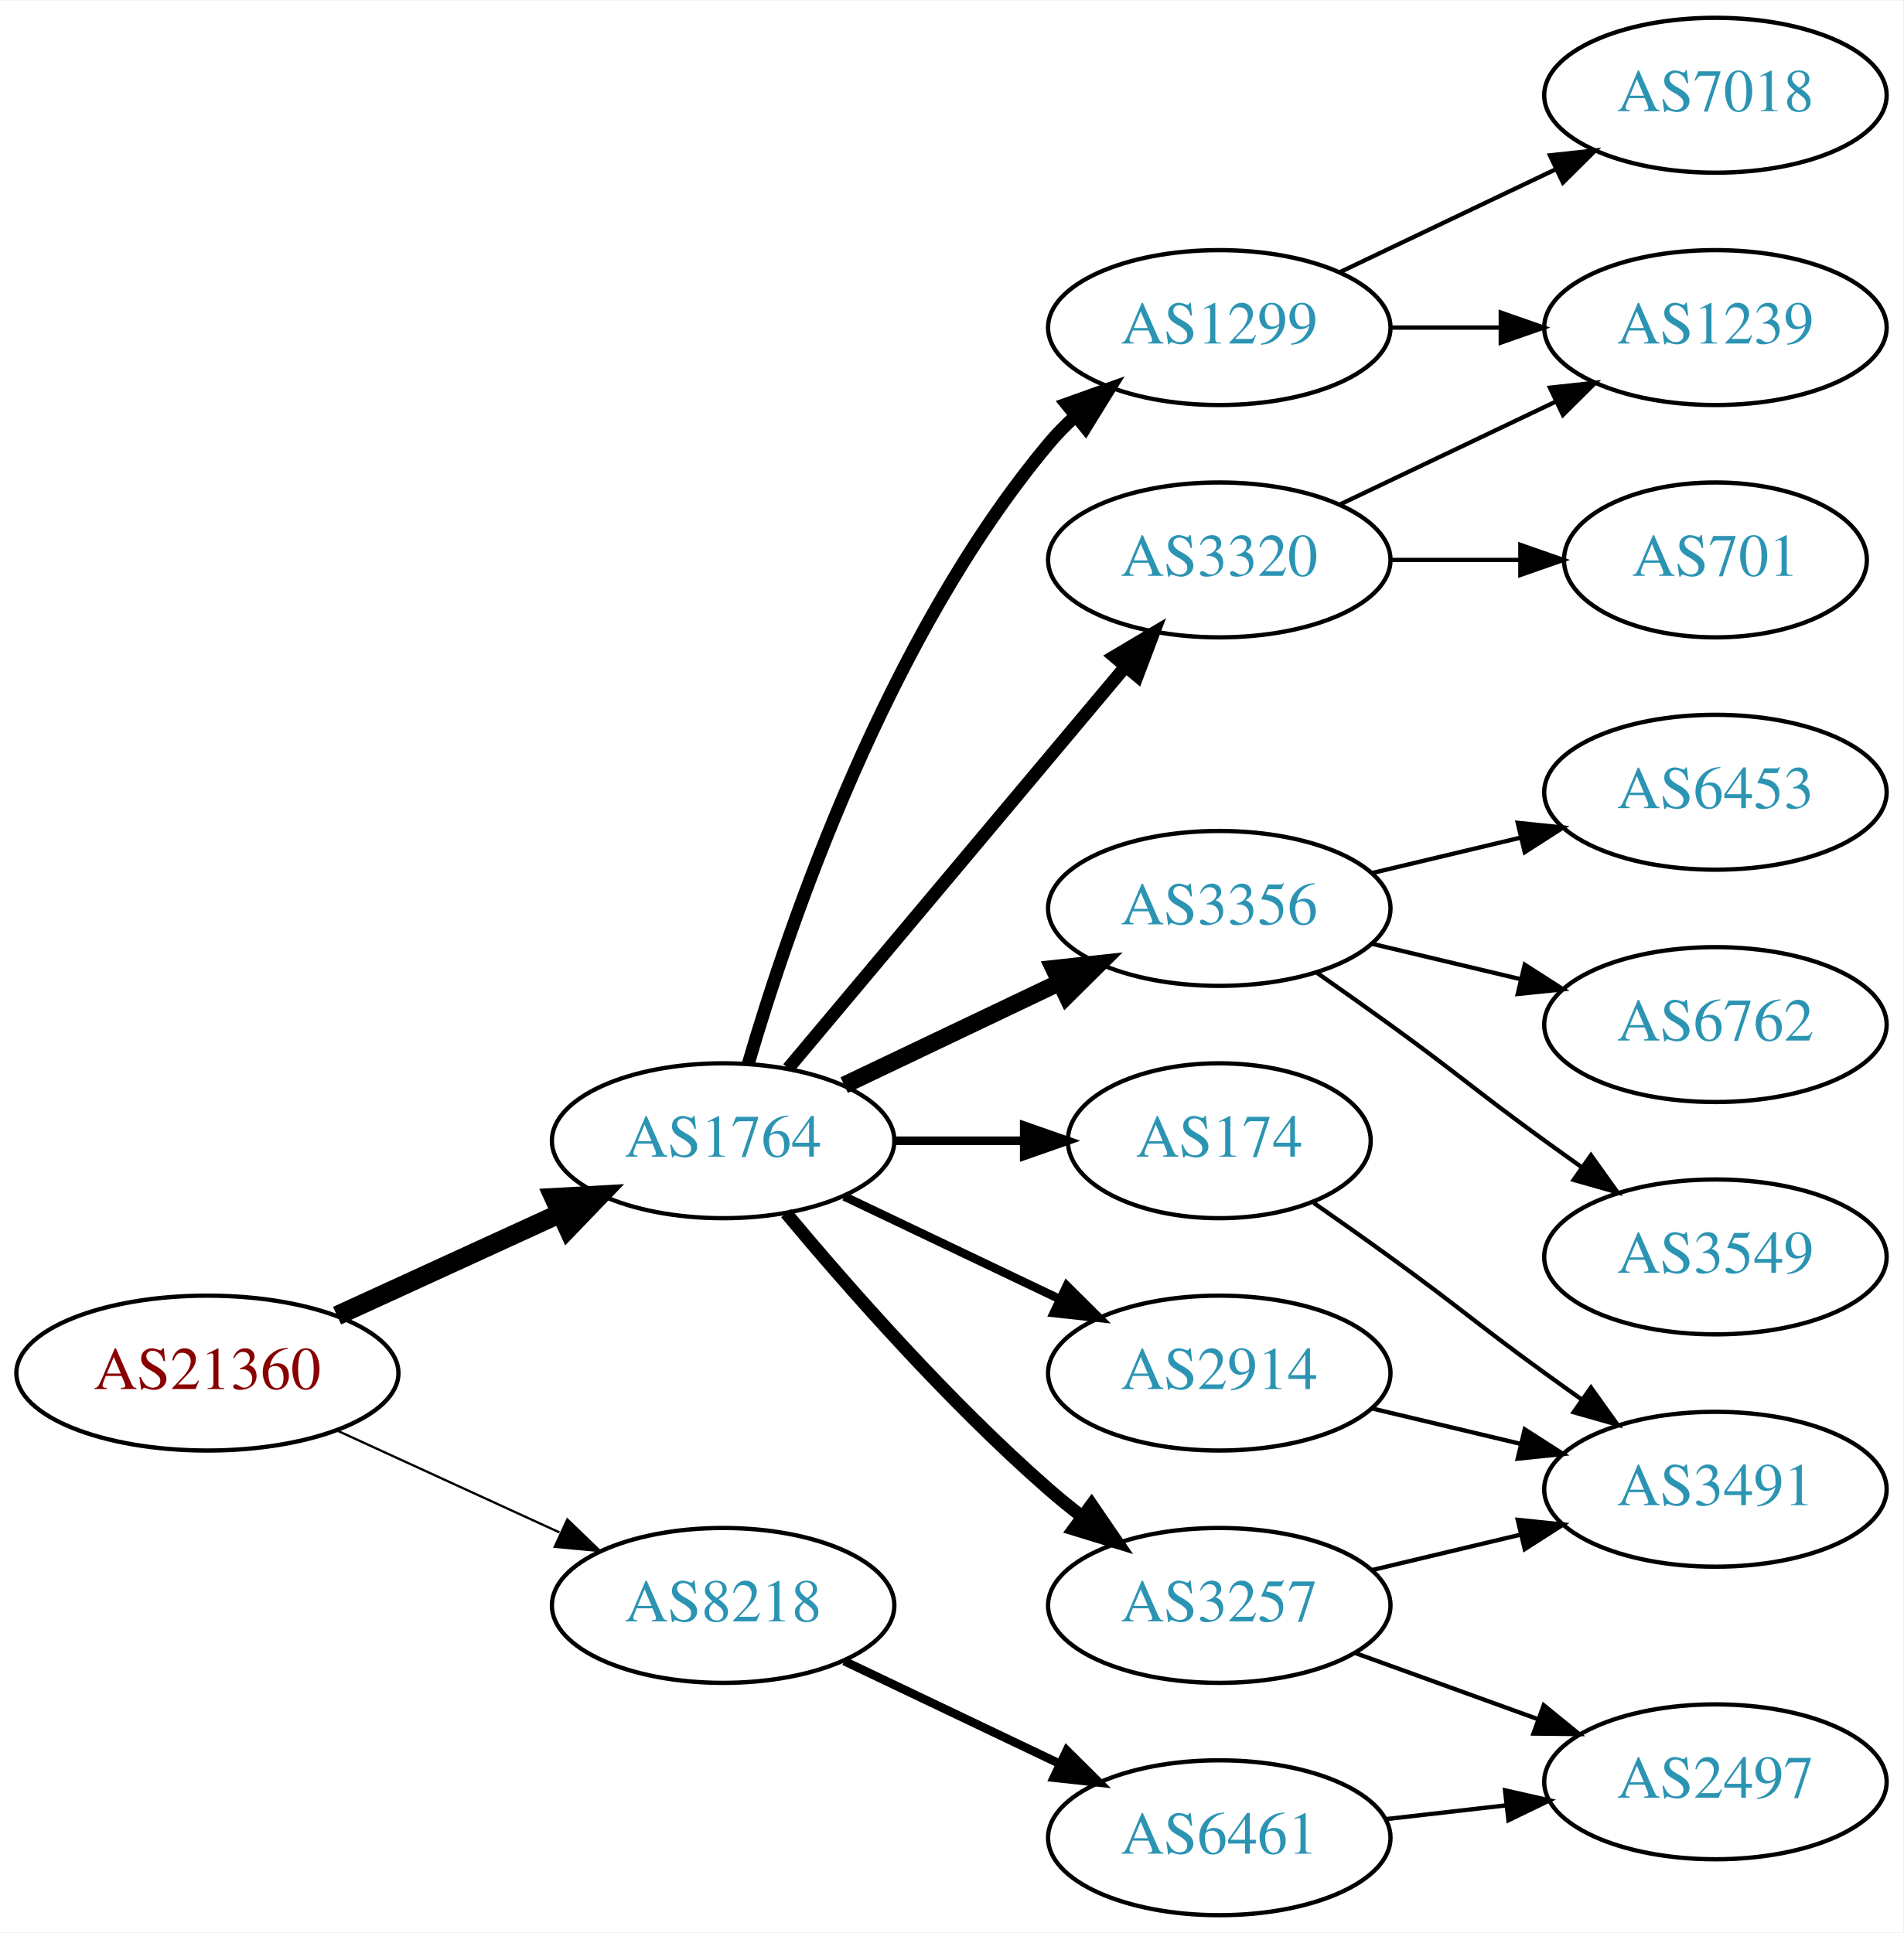
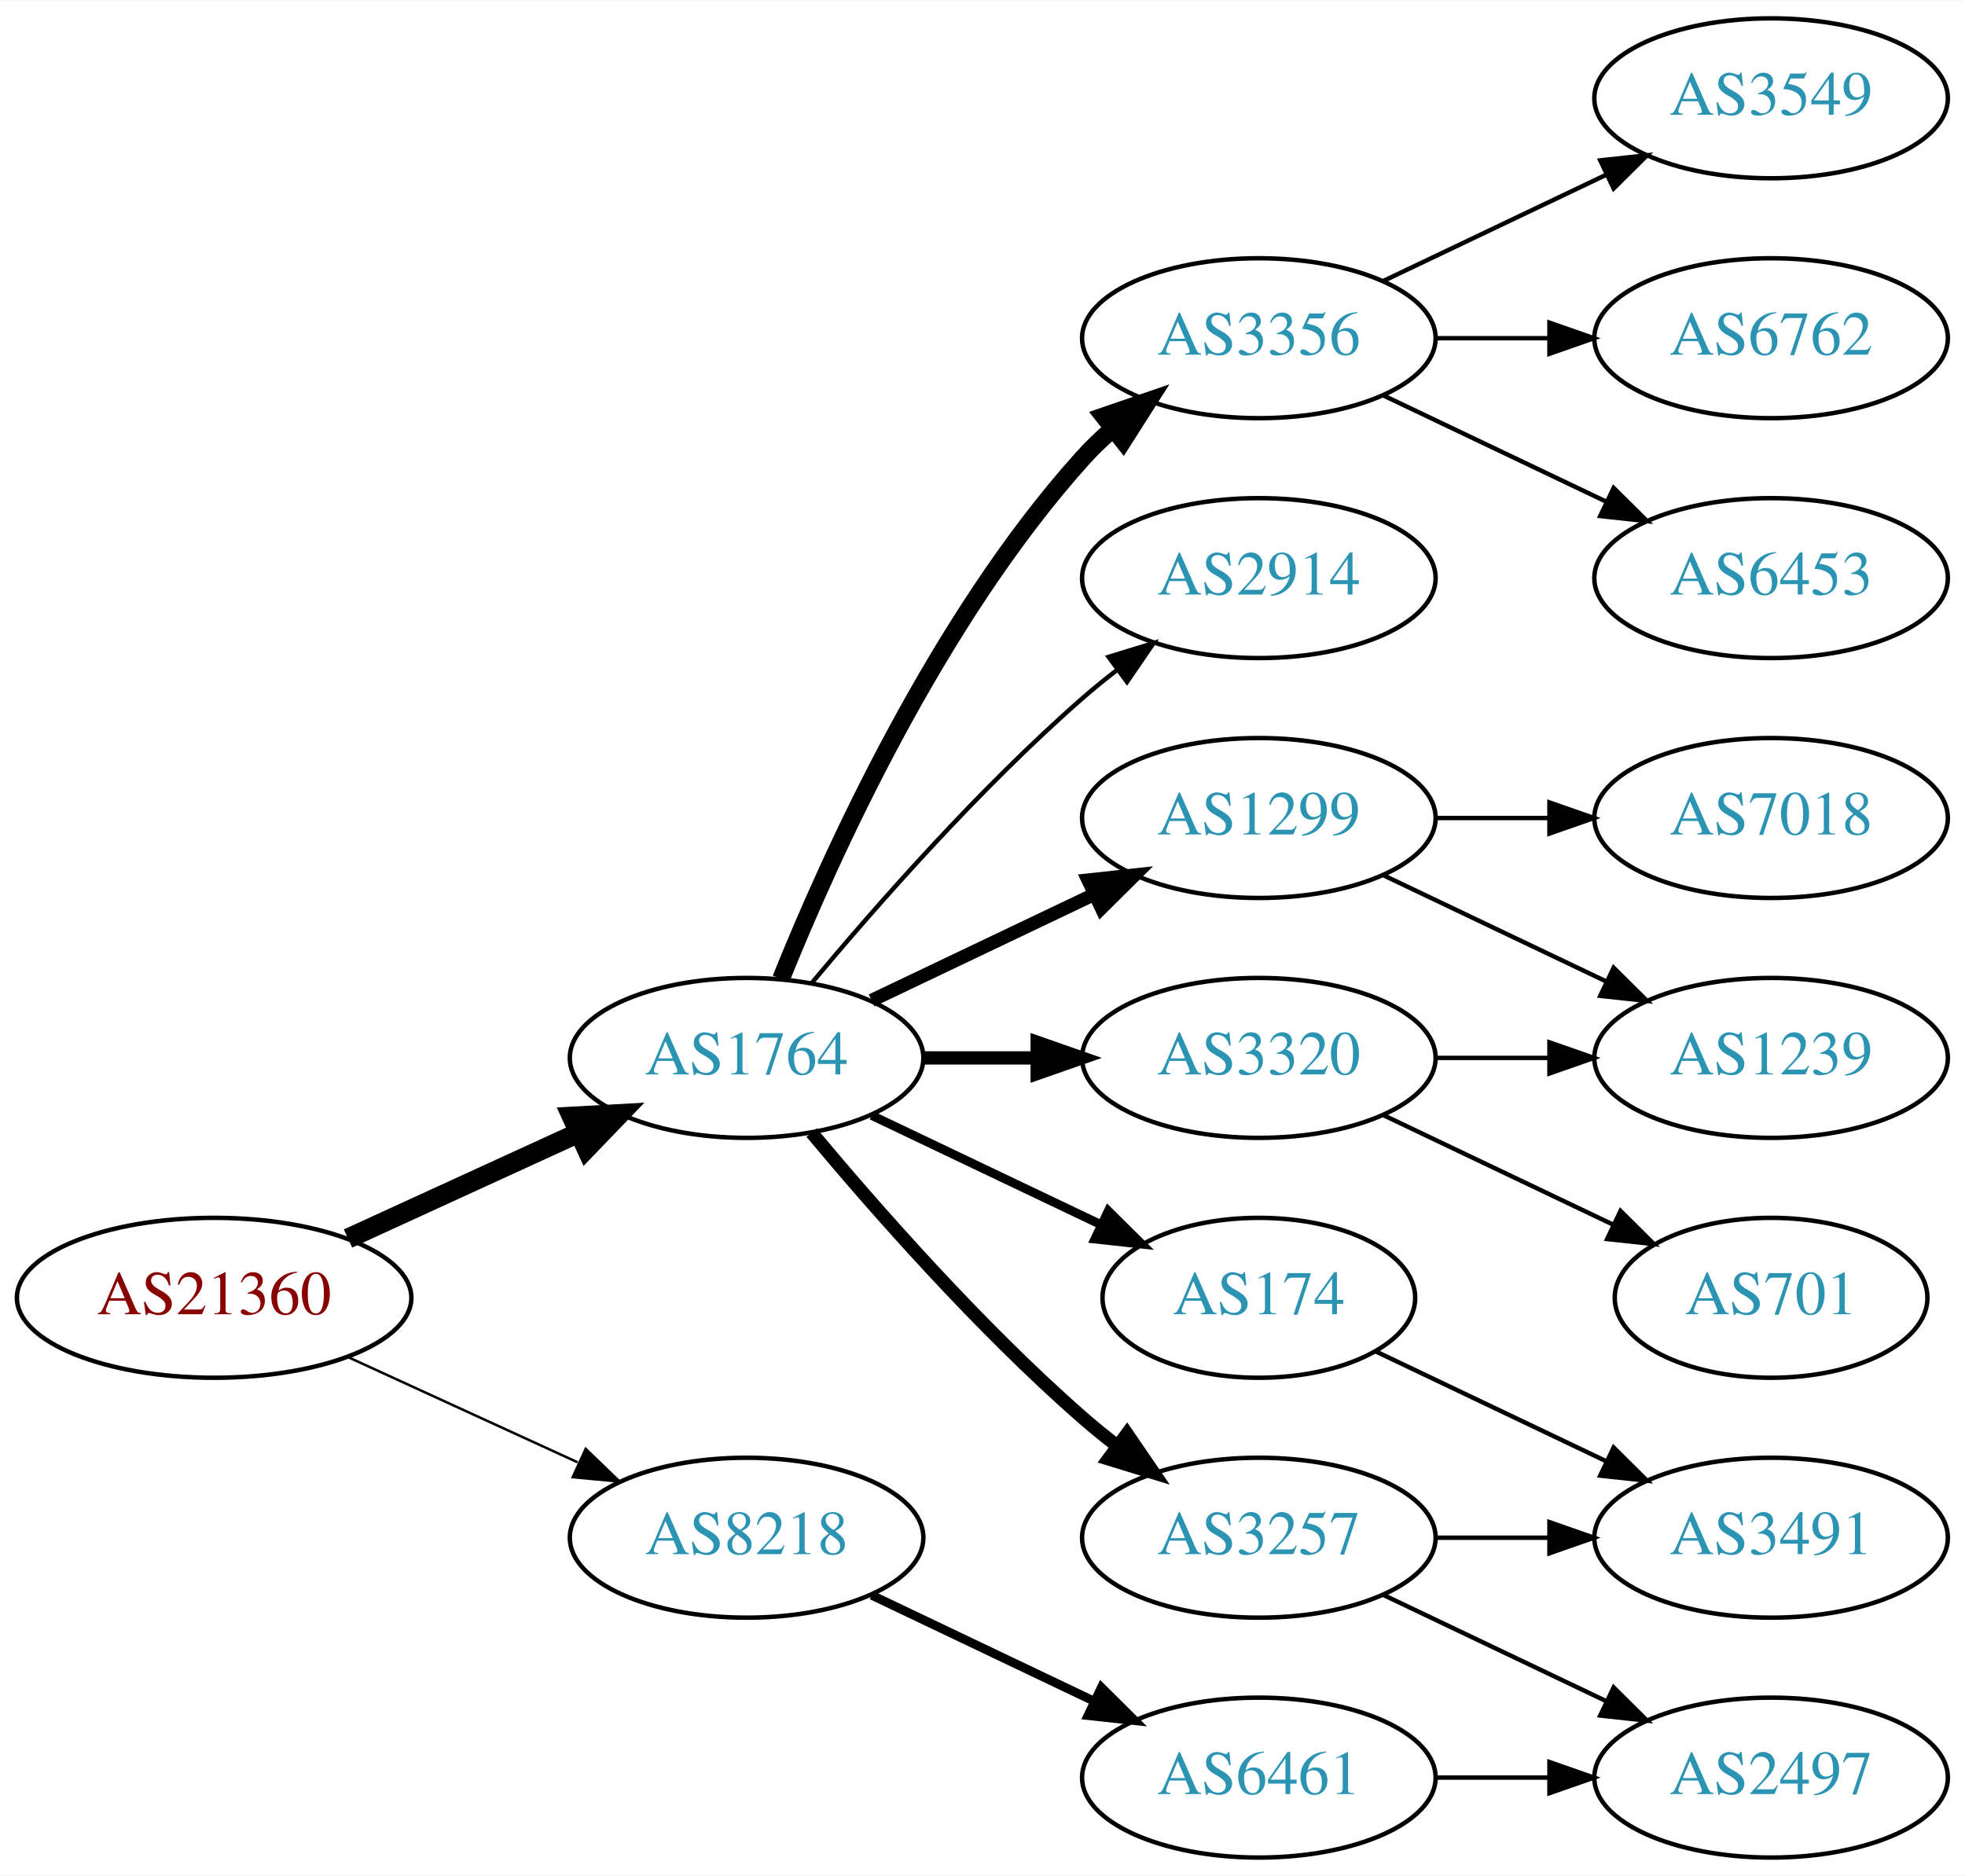
- <svg xmlns="http://www.w3.org/2000/svg" xmlns:xlink="http://www.w3.org/1999/xlink" width="442pt" height="449pt" viewBox="0.00 0.00 442.27 449.00">
-   <g id="graph0" class="graph" transform="scale(1 1) rotate(0) translate(4 445)">
-     <polygon fill="white" stroke="none" points="-4,4 -4,-445 438.271,-445 438.271,4 -4,4" />
+ <svg xmlns="http://www.w3.org/2000/svg" xmlns:xlink="http://www.w3.org/1999/xlink" width="442pt" height="422pt" viewBox="0.00 0.00 442.27 422.00">
+   <g id="graph0" class="graph" transform="scale(1 1) rotate(0) translate(4 418)">
+     <polygon fill="white" stroke="none" points="-4,4 -4,-418 438.271,-418 438.271,4 -4,4" />
    <g id="node1" class="node">
      <g id="a_node1">
        <a xlink:href="/asn/21360" xlink:title="AS21360 ~ Horneckgasse 8 [AT]">
          <ellipse fill="#ffffff" stroke="black" cx="44.196" cy="-126" rx="44.393" ry="18" />
          <text text-anchor="middle" x="44.196" y="-122.3" font-family="Times,serif" font-size="14.00" fill="#880000">AS21360</text>
        </a>
      </g>
    </g>
    <g id="node2" class="node">
      <g id="a_node2">
        <a xlink:href="/asn/1764" xlink:title="AS1764 ~ NEXTLAYER-AS [AT]">
          <ellipse fill="#ffffff" stroke="black" cx="164.039" cy="-180" rx="39.794" ry="18" />
          <text text-anchor="middle" x="164.039" y="-176.3" font-family="Times,serif" font-size="14.00" fill="#2c94b3">AS1764</text>
        </a>
      </g>
    </g>
    <g id="edge1" class="edge">
      <path fill="none" stroke="black" stroke-width="4.5" d="M74.326,-139.348C89.937,-146.502 109.335,-155.391 126.007,-163.03" />
      <polygon fill="black" stroke="black" stroke-width="4.5" points="124.727,-166.775 135.459,-167.362 128.008,-159.616 124.727,-166.775" />
    </g>
    <g id="node3" class="node">
      <g id="a_node3">
        <a xlink:href="/asn/8218" xlink:title="AS8218 ~ legacy Neotelecoms [FR]">
          <ellipse fill="#ffffff" stroke="black" cx="164.039" cy="-72" rx="39.794" ry="18" />
          <text text-anchor="middle" x="164.039" y="-68.3" font-family="Times,serif" font-size="14.00" fill="#2c94b3">AS8218</text>
        </a>
      </g>
    </g>
    <g id="edge2" class="edge">
-       <path fill="none" stroke="black" stroke-width="0.529" d="M74.326,-112.652C89.937,-105.498 109.335,-96.609 126.007,-88.969" />
-       <polygon fill="black" stroke="black" stroke-width="0.529" points="127.826,-91.986 135.459,-84.638 124.91,-85.622 127.826,-91.986" />
+       <path fill="none" stroke="black" stroke-width="0.562" d="M74.326,-112.652C89.937,-105.498 109.335,-96.609 126.007,-88.969" />
+       <polygon fill="black" stroke="black" stroke-width="0.562" points="127.826,-91.986 135.459,-84.638 124.91,-85.622 127.826,-91.986" />
    </g>
    <g id="node4" class="node">
      <g id="a_node4">
        <a xlink:href="/asn/1299" xlink:title="AS1299 ~ Telia Carrier [EU]">
-           <ellipse fill="#ffffff" stroke="black" cx="279.332" cy="-369" rx="39.794" ry="18" />
-           <text text-anchor="middle" x="279.332" y="-365.3" font-family="Times,serif" font-size="14.00" fill="#2c94b3">AS1299</text>
+           <ellipse fill="#ffffff" stroke="black" cx="279.332" cy="-234" rx="39.794" ry="18" />
+           <text text-anchor="middle" x="279.332" y="-230.3" font-family="Times,serif" font-size="14.00" fill="#2c94b3">AS1299</text>
        </a>
      </g>
    </g>
    <g id="edge3" class="edge">
-       <path fill="none" stroke="black" stroke-width="3" d="M169.913,-198.002C179.227,-229.844 202.043,-296.981 239.685,-342 241.555,-344.237 243.654,-346.374 245.88,-348.396" />
-       <polygon fill="black" stroke="black" stroke-width="3" points="243.823,-351.234 253.799,-354.804 248.227,-345.793 243.823,-351.234" />
+       <path fill="none" stroke="black" stroke-width="3" d="M192.175,-192.934C207.169,-200.081 225.99,-209.052 242.213,-216.785" />
+       <polygon fill="black" stroke="black" stroke-width="3" points="240.884,-220.028 251.417,-221.171 243.895,-213.709 240.884,-220.028" />
    </g>
    <g id="node5" class="node">
      <g id="a_node5">
-         <a xlink:href="/asn/3356" xlink:title="AS3356 ~ Level 3 Parent, LLC [US]">
-           <ellipse fill="#ffffff" stroke="black" cx="279.332" cy="-234" rx="39.794" ry="18" />
-           <text text-anchor="middle" x="279.332" y="-230.3" font-family="Times,serif" font-size="14.00" fill="#2c94b3">AS3356</text>
+         <a xlink:href="/asn/3320" xlink:title="AS3320 ~ DTAG [DE]">
+           <ellipse fill="#ffffff" stroke="black" cx="279.332" cy="-180" rx="39.794" ry="18" />
+           <text text-anchor="middle" x="279.332" y="-176.3" font-family="Times,serif" font-size="14.00" fill="#2c94b3">AS3320</text>
        </a>
      </g>
    </g>
    <g id="edge4" class="edge">
-       <path fill="none" stroke="black" stroke-width="4" d="M192.175,-192.934C207.169,-200.081 225.99,-209.052 242.213,-216.785" />
-       <polygon fill="black" stroke="black" stroke-width="4" points="240.884,-220.028 251.417,-221.171 243.895,-213.709 240.884,-220.028" />
+       <path fill="none" stroke="black" stroke-width="3" d="M203.711,-180C211.914,-180 220.678,-180 229.21,-180" />
+       <polygon fill="black" stroke="black" stroke-width="3" points="229.449,-183.5 239.449,-180 229.449,-176.5 229.449,-183.5" />
    </g>
    <g id="node6" class="node">
      <g id="a_node6">
-         <a xlink:href="/asn/3320" xlink:title="AS3320 ~ DTAG [DE]">
-           <ellipse fill="#ffffff" stroke="black" cx="279.332" cy="-315" rx="39.794" ry="18" />
-           <text text-anchor="middle" x="279.332" y="-311.3" font-family="Times,serif" font-size="14.00" fill="#2c94b3">AS3320</text>
-         </a>
-       </g>
-     </g>
-     <g id="edge5" class="edge">
-       <path fill="none" stroke="black" stroke-width="3" d="M179.158,-196.825C198.833,-220.269 234.637,-262.934 257.415,-290.076" />
-       <polygon fill="black" stroke="black" stroke-width="3" points="254.925,-292.553 264.034,-297.963 260.287,-288.053 254.925,-292.553" />
-     </g>
-     <g id="node7" class="node">
-       <g id="a_node7">
-         <a xlink:href="/asn/2914" xlink:title="AS2914 ~ NTT America, Inc. [US]">
-           <ellipse fill="#ffffff" stroke="black" cx="279.332" cy="-126" rx="39.794" ry="18" />
-           <text text-anchor="middle" x="279.332" y="-122.3" font-family="Times,serif" font-size="14.00" fill="#2c94b3">AS2914</text>
-         </a>
-       </g>
-     </g>
-     <g id="edge6" class="edge">
-       <path fill="none" stroke="black" stroke-width="2" d="M192.175,-167.066C207.169,-159.919 225.99,-150.948 242.213,-143.215" />
-       <polygon fill="black" stroke="black" stroke-width="2" points="243.895,-146.291 251.417,-138.829 240.884,-139.972 243.895,-146.291" />
-     </g>
-     <g id="node8" class="node">
-       <g id="a_node8">
        <a xlink:href="/asn/3257" xlink:title="AS3257 ~ GTT [DE]">
          <ellipse fill="#ffffff" stroke="black" cx="279.332" cy="-72" rx="39.794" ry="18" />
          <text text-anchor="middle" x="279.332" y="-68.3" font-family="Times,serif" font-size="14.00" fill="#2c94b3">AS3257</text>
        </a>
      </g>
    </g>
-     <g id="edge7" class="edge">
+     <g id="edge5" class="edge">
      <path fill="none" stroke="black" stroke-width="3" d="M178.669,-163.183C192.951,-146.071 216.498,-119.255 239.685,-99 242.151,-96.846 244.789,-94.706 247.487,-92.628" />
      <polygon fill="black" stroke="black" stroke-width="3" points="249.66,-95.375 255.641,-86.63 245.512,-89.736 249.66,-95.375" />
    </g>
+     <g id="node7" class="node">
+       <g id="a_node7">
+         <a xlink:href="/asn/3356" xlink:title="AS3356 ~ Level 3 Parent, LLC [US]">
+           <ellipse fill="#ffffff" stroke="black" cx="279.332" cy="-342" rx="39.794" ry="18" />
+           <text text-anchor="middle" x="279.332" y="-338.3" font-family="Times,serif" font-size="14.00" fill="#2c94b3">AS3356</text>
+         </a>
+       </g>
+     </g>
+     <g id="edge6" class="edge">
+       <path fill="none" stroke="black" stroke-width="4" d="M171.786,-197.787C182.837,-225.243 206.891,-278.578 239.685,-315 241.688,-317.224 243.906,-319.363 246.239,-321.397" />
+       <polygon fill="black" stroke="black" stroke-width="4" points="244.437,-324.433 254.458,-327.873 248.769,-318.935 244.437,-324.433" />
+     </g>
+     <g id="node8" class="node">
+       <g id="a_node8">
+         <a xlink:href="/asn/174" xlink:title="AS174 ~ Cogent Communications [US]">
+           <ellipse fill="#ffffff" stroke="black" cx="279.332" cy="-126" rx="35.194" ry="18" />
+           <text text-anchor="middle" x="279.332" y="-122.3" font-family="Times,serif" font-size="14.00" fill="#2c94b3">AS174</text>
+         </a>
+       </g>
+     </g>
+     <g id="edge7" class="edge">
+       <path fill="none" stroke="black" stroke-width="2" d="M192.175,-167.066C207.607,-159.71 227.092,-150.423 243.628,-142.541" />
+       <polygon fill="black" stroke="black" stroke-width="2" points="245.448,-145.551 252.969,-138.089 242.436,-139.232 245.448,-145.551" />
+     </g>
    <g id="node9" class="node">
      <g id="a_node9">
-         <a xlink:href="/asn/174" xlink:title="AS174 ~ Cogent Communications [US]">
-           <ellipse fill="#ffffff" stroke="black" cx="279.332" cy="-180" rx="35.194" ry="18" />
-           <text text-anchor="middle" x="279.332" y="-176.3" font-family="Times,serif" font-size="14.00" fill="#2c94b3">AS174</text>
+         <a xlink:href="/asn/2914" xlink:title="AS2914 ~ NTT America, Inc. [US]">
+           <ellipse fill="#ffffff" stroke="black" cx="279.332" cy="-288" rx="39.794" ry="18" />
+           <text text-anchor="middle" x="279.332" y="-284.3" font-family="Times,serif" font-size="14.00" fill="#2c94b3">AS2914</text>
        </a>
      </g>
    </g>
    <g id="edge8" class="edge">
-       <path fill="none" stroke="black" stroke-width="2" d="M203.711,-180C213.416,-180 223.907,-180 233.87,-180" />
-       <polygon fill="black" stroke="black" stroke-width="2" points="234.006,-183.5 244.006,-180 234.006,-176.5 234.006,-183.5" />
+       <path fill="none" stroke="black" d="M178.669,-196.817C192.951,-213.929 216.498,-240.745 239.685,-261 242.151,-263.154 244.789,-265.294 247.487,-267.372" />
+       <polygon fill="black" stroke="black" points="245.512,-270.264 255.641,-273.37 249.66,-264.625 245.512,-270.264" />
    </g>
    <g id="node18" class="node">
      <g id="a_node18">
        <a xlink:href="/asn/6461" xlink:title="AS6461 ~ Zayo Bandwidth [US]">
          <ellipse fill="#ffffff" stroke="black" cx="279.332" cy="-18" rx="39.794" ry="18" />
          <text text-anchor="middle" x="279.332" y="-14.3" font-family="Times,serif" font-size="14.00" fill="#2c94b3">AS6461</text>
        </a>
      </g>
    </g>
-     <g id="edge20" class="edge">
+     <g id="edge19" class="edge">
      <path fill="none" stroke="black" stroke-width="2" d="M192.175,-59.066C207.169,-51.919 225.99,-42.948 242.213,-35.215" />
      <polygon fill="black" stroke="black" stroke-width="2" points="243.895,-38.291 251.417,-30.829 240.884,-31.972 243.895,-38.291" />
    </g>
+     <g id="node10" class="node">
+       <g id="a_node10">
+         <a xlink:href="/asn/7018" xlink:title="AS7018 ~ AT&amp;T Services, Inc. [US]">
+           <ellipse fill="#ffffff" stroke="black" cx="394.625" cy="-234" rx="39.794" ry="18" />
+           <text text-anchor="middle" x="394.625" y="-230.3" font-family="Times,serif" font-size="14.00" fill="#2c94b3">AS7018</text>
+         </a>
+       </g>
+     </g>
+     <g id="edge9" class="edge">
+       <path fill="none" stroke="black" d="M319.004,-234C327.207,-234 335.971,-234 344.503,-234" />
+       <polygon fill="black" stroke="black" points="344.742,-237.5 354.742,-234 344.742,-230.5 344.742,-237.5" />
+     </g>
+     <g id="node11" class="node">
+       <g id="a_node11">
+         <a xlink:href="/asn/1239" xlink:title="AS1239 ~ Sprint [US]">
+           <ellipse fill="#ffffff" stroke="black" cx="394.625" cy="-180" rx="39.794" ry="18" />
+           <text text-anchor="middle" x="394.625" y="-176.3" font-family="Times,serif" font-size="14.00" fill="#2c94b3">AS1239</text>
+         </a>
+       </g>
+     </g>
+     <g id="edge10" class="edge">
+       <path fill="none" stroke="black" d="M307.468,-221.066C322.462,-213.919 341.283,-204.948 357.506,-197.215" />
+       <polygon fill="black" stroke="black" points="359.188,-200.291 366.71,-192.829 356.177,-193.972 359.188,-200.291" />
+     </g>
+     <g id="edge11" class="edge">
+       <path fill="none" stroke="black" d="M319.004,-180C327.207,-180 335.971,-180 344.503,-180" />
+       <polygon fill="black" stroke="black" points="344.742,-183.5 354.742,-180 344.742,-176.5 344.742,-183.5" />
+     </g>
+     <g id="node12" class="node">
+       <g id="a_node12">
+         <a xlink:href="/asn/701" xlink:title="AS701 ~ UUNET [US]">
+           <ellipse fill="#ffffff" stroke="black" cx="394.625" cy="-126" rx="35.194" ry="18" />
+           <text text-anchor="middle" x="394.625" y="-122.3" font-family="Times,serif" font-size="14.00" fill="#2c94b3">AS701</text>
+         </a>
+       </g>
+     </g>
+     <g id="edge12" class="edge">
+       <path fill="none" stroke="black" d="M307.468,-167.066C322.9,-159.71 342.385,-150.423 358.92,-142.541" />
+       <polygon fill="black" stroke="black" points="360.741,-145.551 368.262,-138.089 357.729,-139.232 360.741,-145.551" />
+     </g>
+     <g id="node13" class="node">
+       <g id="a_node13">
+         <a xlink:href="/asn/3491" xlink:title="AS3491 ~ PCCW Global, Inc. [US]">
+           <ellipse fill="#ffffff" stroke="black" cx="394.625" cy="-72" rx="39.794" ry="18" />
+           <text text-anchor="middle" x="394.625" y="-68.3" font-family="Times,serif" font-size="14.00" fill="#2c94b3">AS3491</text>
+         </a>
+       </g>
+     </g>
+     <g id="edge13" class="edge">
+       <path fill="none" stroke="black" d="M319.004,-72C327.207,-72 335.971,-72 344.503,-72" />
+       <polygon fill="black" stroke="black" points="344.742,-75.5 354.742,-72 344.742,-68.5 344.742,-75.5" />
+     </g>
    <g id="node14" class="node">
      <g id="a_node14">
-         <a xlink:href="/asn/1239" xlink:title="AS1239 ~ Sprint [US]">
-           <ellipse fill="#ffffff" stroke="black" cx="394.625" cy="-369" rx="39.794" ry="18" />
-           <text text-anchor="middle" x="394.625" y="-365.3" font-family="Times,serif" font-size="14.00" fill="#2c94b3">AS1239</text>
-         </a>
-       </g>
-     </g>
-     <g id="edge18" class="edge">
-       <path fill="none" stroke="black" d="M319.004,-369C327.207,-369 335.971,-369 344.503,-369" />
-       <polygon fill="black" stroke="black" points="344.742,-372.5 354.742,-369 344.742,-365.5 344.742,-372.5" />
+         <a xlink:href="/asn/2497" xlink:title="AS2497 ~ Internet Initiative Japan Inc. [JP]">
+           <ellipse fill="#ffffff" stroke="black" cx="394.625" cy="-18" rx="39.794" ry="18" />
+           <text text-anchor="middle" x="394.625" y="-14.3" font-family="Times,serif" font-size="14.00" fill="#2c94b3">AS2497</text>
+         </a>
+       </g>
+     </g>
+     <g id="edge14" class="edge">
+       <path fill="none" stroke="black" d="M307.468,-59.066C322.462,-51.919 341.283,-42.948 357.506,-35.215" />
+       <polygon fill="black" stroke="black" points="359.188,-38.291 366.71,-30.829 356.177,-31.972 359.188,-38.291" />
+     </g>
+     <g id="node15" class="node">
+       <g id="a_node15">
+         <a xlink:href="/asn/6453" xlink:title="AS6453 ~ TATA COMMUNICATIONS (AMERICA) INC [US]">
+           <ellipse fill="#ffffff" stroke="black" cx="394.625" cy="-288" rx="39.794" ry="18" />
+           <text text-anchor="middle" x="394.625" y="-284.3" font-family="Times,serif" font-size="14.00" fill="#2c94b3">AS6453</text>
+         </a>
+       </g>
+     </g>
+     <g id="edge15" class="edge">
+       <path fill="none" stroke="black" d="M307.468,-329.066C322.462,-321.919 341.283,-312.948 357.506,-305.215" />
+       <polygon fill="black" stroke="black" points="359.188,-308.291 366.71,-300.829 356.177,-301.972 359.188,-308.291" />
+     </g>
+     <g id="node16" class="node">
+       <g id="a_node16">
+         <a xlink:href="/asn/3549" xlink:title="AS3549 ~ Level 3 Parent, LLC [US]">
+           <ellipse fill="#ffffff" stroke="black" cx="394.625" cy="-396" rx="39.794" ry="18" />
+           <text text-anchor="middle" x="394.625" y="-392.3" font-family="Times,serif" font-size="14.00" fill="#2c94b3">AS3549</text>
+         </a>
+       </g>
+     </g>
+     <g id="edge16" class="edge">
+       <path fill="none" stroke="black" d="M307.468,-354.934C322.462,-362.081 341.283,-371.052 357.506,-378.785" />
+       <polygon fill="black" stroke="black" points="356.177,-382.028 366.71,-383.171 359.188,-375.709 356.177,-382.028" />
    </g>
    <g id="node17" class="node">
      <g id="a_node17">
-         <a xlink:href="/asn/7018" xlink:title="AS7018 ~ AT&amp;T Services, Inc. [US]">
-           <ellipse fill="#ffffff" stroke="black" cx="394.625" cy="-423" rx="39.794" ry="18" />
-           <text text-anchor="middle" x="394.625" y="-419.3" font-family="Times,serif" font-size="14.00" fill="#2c94b3">AS7018</text>
+         <a xlink:href="/asn/6762" xlink:title="AS6762 ~ TELECOM ITALIA SPARKLE S.p.A. [IT]">
+           <ellipse fill="#ffffff" stroke="black" cx="394.625" cy="-342" rx="39.794" ry="18" />
+           <text text-anchor="middle" x="394.625" y="-338.3" font-family="Times,serif" font-size="14.00" fill="#2c94b3">AS6762</text>
        </a>
      </g>
    </g>
    <g id="edge17" class="edge">
-       <path fill="none" stroke="black" d="M307.468,-381.934C322.462,-389.081 341.283,-398.052 357.506,-405.785" />
-       <polygon fill="black" stroke="black" points="356.177,-409.028 366.71,-410.171 359.188,-402.709 356.177,-409.028" />
-     </g>
-     <g id="node10" class="node">
-       <g id="a_node10">
-         <a xlink:href="/asn/6453" xlink:title="AS6453 ~ TATA COMMUNICATIONS (AMERICA) INC [US]">
-           <ellipse fill="#ffffff" stroke="black" cx="394.625" cy="-261" rx="39.794" ry="18" />
-           <text text-anchor="middle" x="394.625" y="-257.3" font-family="Times,serif" font-size="14.00" fill="#2c94b3">AS6453</text>
-         </a>
-       </g>
-     </g>
-     <g id="edge9" class="edge">
-       <path fill="none" stroke="black" d="M314.939,-242.248C325.81,-244.838 337.964,-247.735 349.407,-250.462" />
-       <polygon fill="black" stroke="black" points="348.69,-253.889 359.229,-252.803 350.313,-247.08 348.69,-253.889" />
-     </g>
-     <g id="node11" class="node">
-       <g id="a_node11">
-         <a xlink:href="/asn/6762" xlink:title="AS6762 ~ TELECOM ITALIA SPARKLE S.p.A. [IT]">
-           <ellipse fill="#ffffff" stroke="black" cx="394.625" cy="-207" rx="39.794" ry="18" />
-           <text text-anchor="middle" x="394.625" y="-203.3" font-family="Times,serif" font-size="14.00" fill="#2c94b3">AS6762</text>
-         </a>
-       </g>
-     </g>
-     <g id="edge10" class="edge">
-       <path fill="none" stroke="black" d="M314.939,-225.752C325.81,-223.162 337.964,-220.265 349.407,-217.538" />
-       <polygon fill="black" stroke="black" points="350.313,-220.92 359.229,-215.197 348.69,-214.111 350.313,-220.92" />
-     </g>
-     <g id="node12" class="node">
-       <g id="a_node12">
-         <a xlink:href="/asn/3549" xlink:title="AS3549 ~ Level 3 Parent, LLC [US]">
-           <ellipse fill="#ffffff" stroke="black" cx="394.625" cy="-153" rx="39.794" ry="18" />
-           <text text-anchor="middle" x="394.625" y="-149.3" font-family="Times,serif" font-size="14.00" fill="#2c94b3">AS3549</text>
-         </a>
-       </g>
-     </g>
-     <g id="edge11" class="edge">
-       <path fill="none" stroke="black" d="M302.089,-218.991C307.623,-215.121 313.542,-210.936 318.978,-207 335.178,-195.271 338.778,-191.729 354.978,-180 357.781,-177.971 360.712,-175.875 363.653,-173.79" />
-       <polygon fill="black" stroke="black" points="365.704,-176.627 371.868,-168.009 361.675,-170.903 365.704,-176.627" />
-     </g>
-     <g id="node13" class="node">
-       <g id="a_node13">
-         <a xlink:href="/asn/701" xlink:title="AS701 ~ UUNET [US]">
-           <ellipse fill="#ffffff" stroke="black" cx="394.625" cy="-315" rx="35.194" ry="18" />
-           <text text-anchor="middle" x="394.625" y="-311.3" font-family="Times,serif" font-size="14.00" fill="#2c94b3">AS701</text>
-         </a>
-       </g>
-     </g>
-     <g id="edge12" class="edge">
-       <path fill="none" stroke="black" d="M319.004,-315C328.709,-315 339.2,-315 349.163,-315" />
-       <polygon fill="black" stroke="black" points="349.299,-318.5 359.299,-315 349.299,-311.5 349.299,-318.5" />
-     </g>
-     <g id="edge13" class="edge">
-       <path fill="none" stroke="black" d="M307.468,-327.934C322.462,-335.081 341.283,-344.052 357.506,-351.785" />
-       <polygon fill="black" stroke="black" points="356.177,-355.028 366.71,-356.171 359.188,-348.709 356.177,-355.028" />
-     </g>
-     <g id="node15" class="node">
-       <g id="a_node15">
-         <a xlink:href="/asn/3491" xlink:title="AS3491 ~ PCCW Global, Inc. [US]">
-           <ellipse fill="#ffffff" stroke="black" cx="394.625" cy="-99" rx="39.794" ry="18" />
-           <text text-anchor="middle" x="394.625" y="-95.3" font-family="Times,serif" font-size="14.00" fill="#2c94b3">AS3491</text>
-         </a>
-       </g>
-     </g>
-     <g id="edge14" class="edge">
-       <path fill="none" stroke="black" d="M314.939,-117.752C325.81,-115.162 337.964,-112.265 349.407,-109.538" />
-       <polygon fill="black" stroke="black" points="350.313,-112.92 359.229,-107.197 348.69,-106.111 350.313,-112.92" />
-     </g>
-     <g id="edge16" class="edge">
-       <path fill="none" stroke="black" d="M314.939,-80.248C325.81,-82.838 337.964,-85.735 349.407,-88.462" />
-       <polygon fill="black" stroke="black" points="348.69,-91.889 359.229,-90.803 350.313,-85.08 348.69,-91.889" />
-     </g>
-     <g id="node16" class="node">
-       <g id="a_node16">
-         <a xlink:href="/asn/2497" xlink:title="AS2497 ~ Internet Initiative Japan Inc. [JP]">
-           <ellipse fill="#ffffff" stroke="black" cx="394.625" cy="-31" rx="39.794" ry="18" />
-           <text text-anchor="middle" x="394.625" y="-27.3" font-family="Times,serif" font-size="14.00" fill="#2c94b3">AS2497</text>
-         </a>
-       </g>
-     </g>
-     <g id="edge15" class="edge">
-       <path fill="none" stroke="black" d="M310.99,-60.905C323.963,-56.21 339.256,-50.676 353.137,-45.652" />
-       <polygon fill="black" stroke="black" points="354.729,-48.798 362.941,-42.104 352.347,-42.216 354.729,-48.798" />
-     </g>
-     <g id="edge19" class="edge">
-       <path fill="none" stroke="black" d="M301.282,-165.555C307.044,-161.529 313.277,-157.128 318.978,-153 335.178,-141.271 338.778,-137.729 354.978,-126 357.781,-123.971 360.712,-121.875 363.653,-119.79" />
-       <polygon fill="black" stroke="black" points="365.704,-122.627 371.868,-114.009 361.675,-116.903 365.704,-122.627" />
-     </g>
-     <g id="edge21" class="edge">
-       <path fill="none" stroke="black" d="M318.057,-22.329C327.038,-23.359 336.737,-24.472 346.094,-25.546" />
-       <polygon fill="black" stroke="black" points="345.731,-29.027 356.064,-26.69 346.529,-22.073 345.731,-29.027" />
+       <path fill="none" stroke="black" d="M319.004,-342C327.207,-342 335.971,-342 344.503,-342" />
+       <polygon fill="black" stroke="black" points="344.742,-345.5 354.742,-342 344.742,-338.5 344.742,-345.5" />
+     </g>
+     <g id="edge18" class="edge">
+       <path fill="none" stroke="black" d="M305.757,-113.881C321.059,-106.587 340.783,-97.186 357.665,-89.14" />
+       <polygon fill="black" stroke="black" points="359.184,-92.293 366.705,-84.831 356.172,-85.974 359.184,-92.293" />
+     </g>
+     <g id="edge20" class="edge">
+       <path fill="none" stroke="black" d="M319.004,-18C327.207,-18 335.971,-18 344.503,-18" />
+       <polygon fill="black" stroke="black" points="344.742,-21.5 354.742,-18 344.742,-14.5 344.742,-21.5" />
    </g>
  </g>
</svg>
